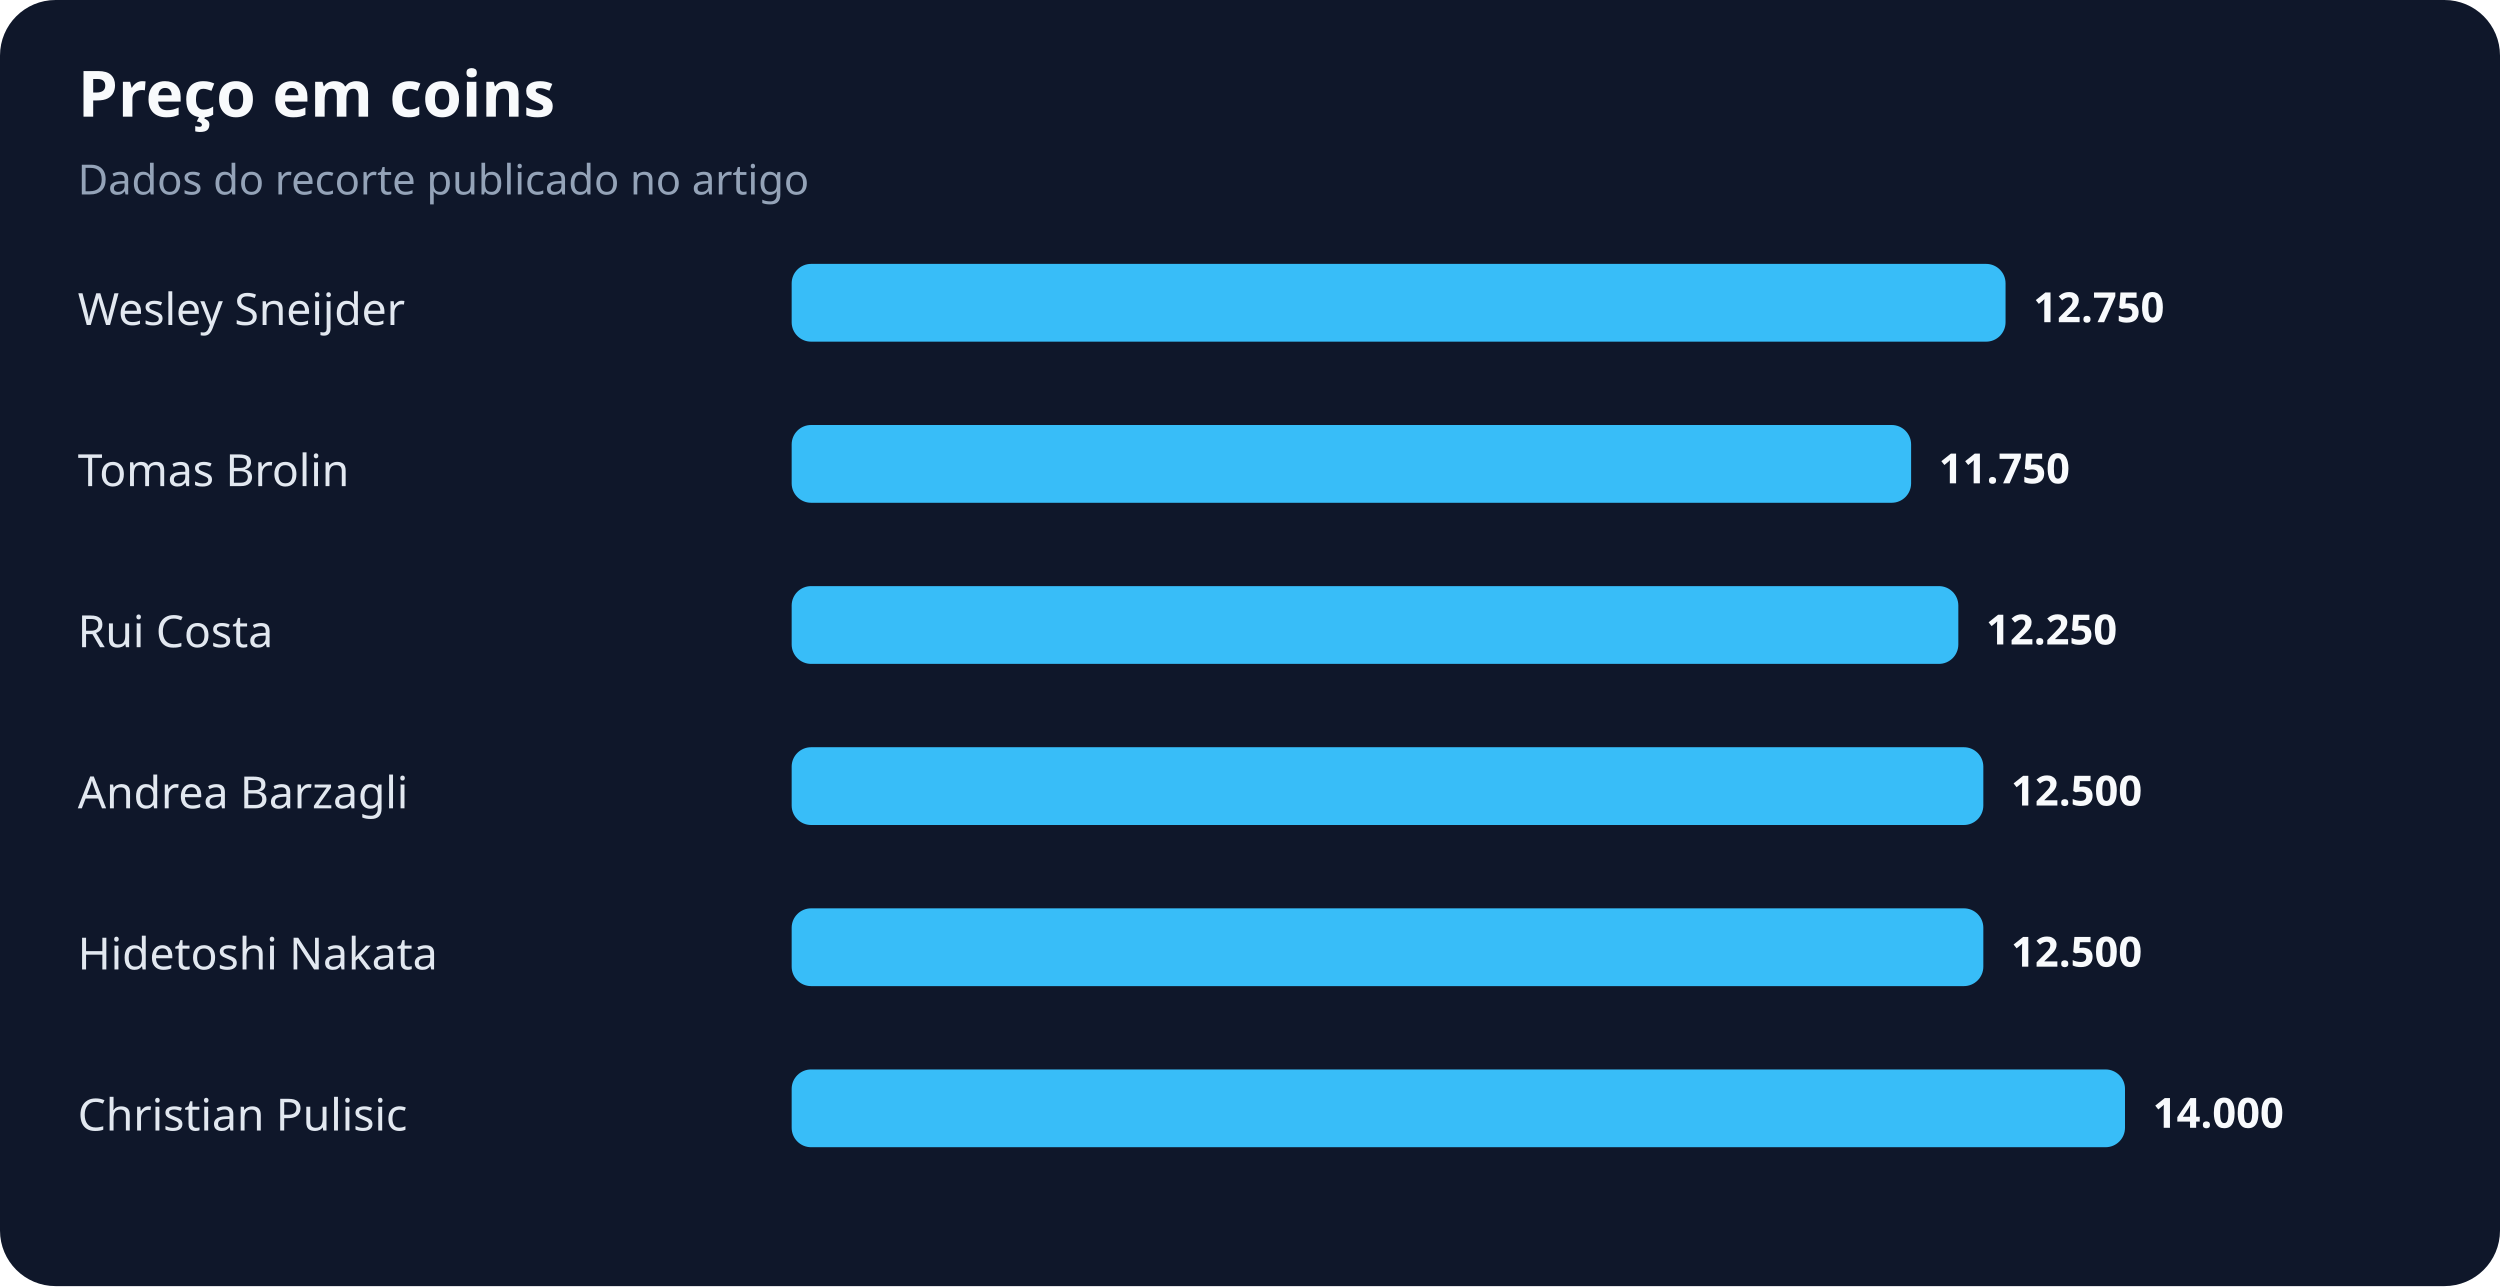
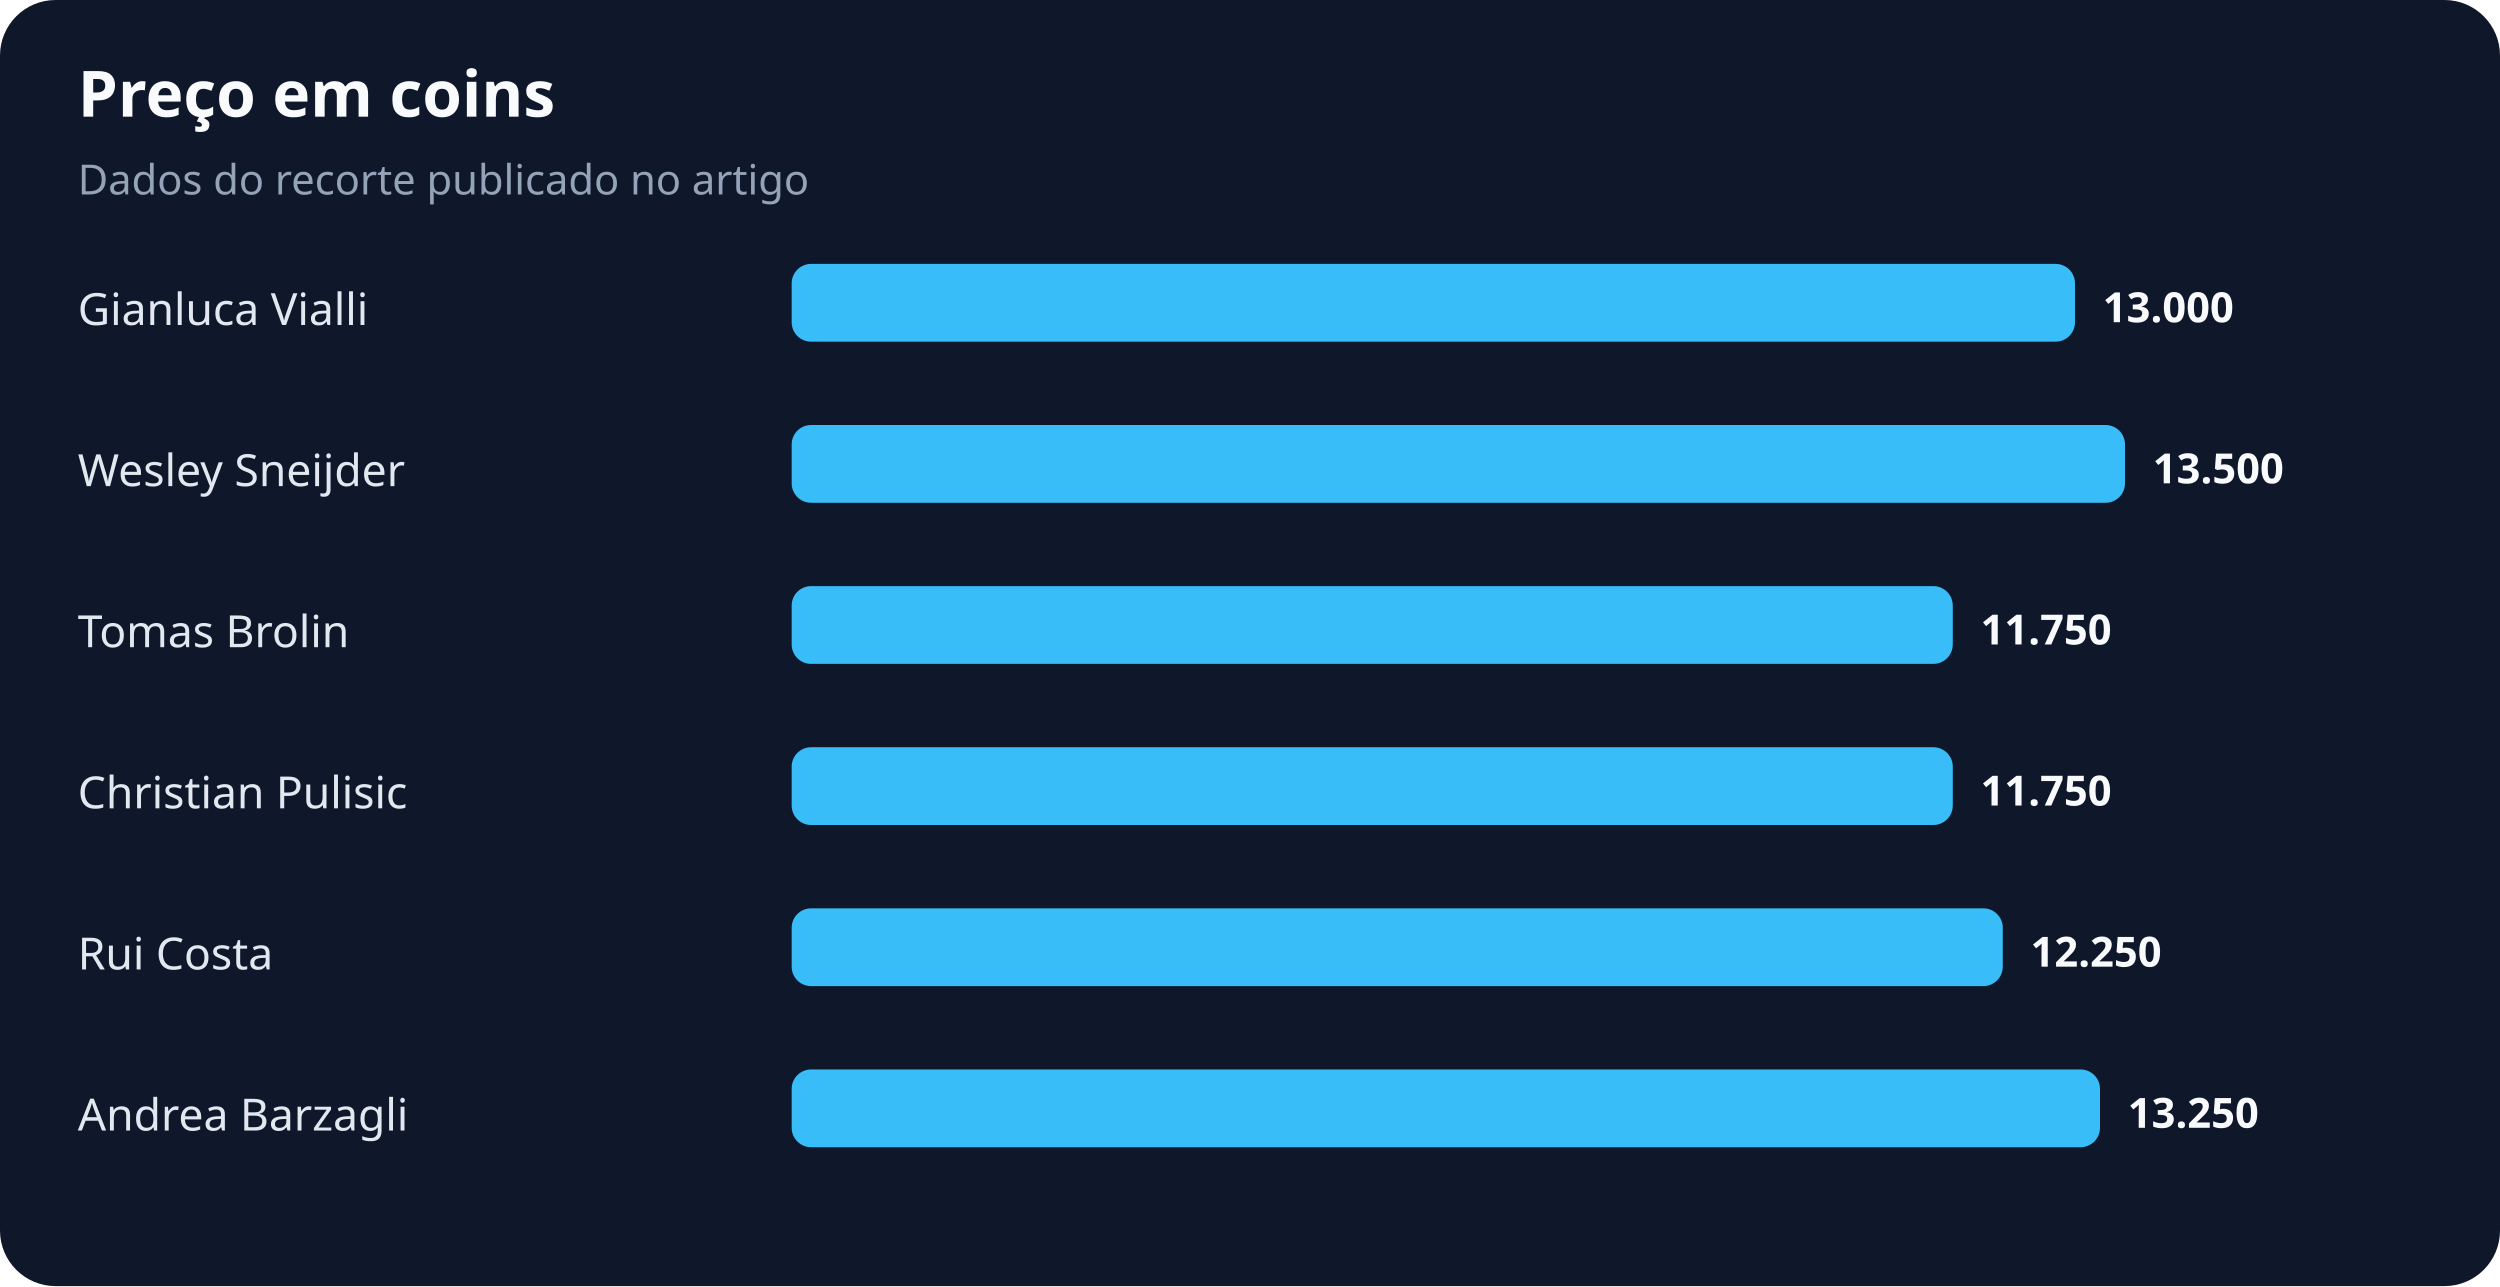
<svg xmlns="http://www.w3.org/2000/svg" width="900" height="463" viewBox="0 0 900 463" role="img" aria-labelledby="title desc">
  <rect width="100%" height="100%" rx="20" fill="#0f172a" />
  <text x="28" y="42" fill="#f8fafc" font-family="system-ui,sans-serif" font-size="23" font-weight="700">Preço em coins</text>
  <text x="28" y="70" fill="#94a3b8" font-family="system-ui,sans-serif" font-size="15">Dados do recorte publicado no artigo</text>
-   <text x="28" y="117" fill="#e2e8f0" font-family="system-ui,sans-serif" font-size="16">Wesley Sneijder</text>
-   <rect x="285" y="95" width="437" height="28" rx="7" fill="#38bdf8" />
-   <text x="732" y="116" fill="#f8fafc" font-family="system-ui,sans-serif" font-size="15" font-weight="700">12.750</text>
-   <text x="28" y="175" fill="#e2e8f0" font-family="system-ui,sans-serif" font-size="16">Tomas Brolin</text>
-   <rect x="285" y="153" width="403" height="28" rx="7" fill="#38bdf8" />
-   <text x="698" y="174" fill="#f8fafc" font-family="system-ui,sans-serif" font-size="15" font-weight="700">11.750</text>
-   <text x="28" y="233" fill="#e2e8f0" font-family="system-ui,sans-serif" font-size="16">Rui Costa</text>
-   <rect x="285" y="211" width="420" height="28" rx="7" fill="#38bdf8" />
-   <text x="715" y="232" fill="#f8fafc" font-family="system-ui,sans-serif" font-size="15" font-weight="700">12.250</text>
-   <text x="28" y="291" fill="#e2e8f0" font-family="system-ui,sans-serif" font-size="16">Andrea Barzagli</text>
-   <rect x="285" y="269" width="429" height="28" rx="7" fill="#38bdf8" />
-   <text x="724" y="290" fill="#f8fafc" font-family="system-ui,sans-serif" font-size="15" font-weight="700">12.500</text>
-   <text x="28" y="349" fill="#e2e8f0" font-family="system-ui,sans-serif" font-size="16">Hidetoshi Nakata</text>
-   <rect x="285" y="327" width="429" height="28" rx="7" fill="#38bdf8" />
-   <text x="724" y="348" fill="#f8fafc" font-family="system-ui,sans-serif" font-size="15" font-weight="700">12.500</text>
-   <text x="28" y="407" fill="#e2e8f0" font-family="system-ui,sans-serif" font-size="16">Christian Pulisic</text>
-   <rect x="285" y="385" width="480" height="28" rx="7" fill="#38bdf8" />
-   <text x="775" y="406" fill="#f8fafc" font-family="system-ui,sans-serif" font-size="15" font-weight="700">14.000</text>
+   <text x="28" y="117" fill="#e2e8f0" font-family="system-ui,sans-serif" font-size="16">Gianluca Vialli</text>
+   <rect x="285" y="95" width="462" height="28" rx="7" fill="#38bdf8" />
+   <text x="757" y="116" fill="#f8fafc" font-family="system-ui,sans-serif" font-size="15" font-weight="700">13.000</text>
+   <text x="28" y="175" fill="#e2e8f0" font-family="system-ui,sans-serif" font-size="16">Wesley Sneijder</text>
+   <rect x="285" y="153" width="480" height="28" rx="7" fill="#38bdf8" />
+   <text x="775" y="174" fill="#f8fafc" font-family="system-ui,sans-serif" font-size="15" font-weight="700">13.500</text>
+   <text x="28" y="233" fill="#e2e8f0" font-family="system-ui,sans-serif" font-size="16">Tomas Brolin</text>
+   <rect x="285" y="211" width="418" height="28" rx="7" fill="#38bdf8" />
+   <text x="713" y="232" fill="#f8fafc" font-family="system-ui,sans-serif" font-size="15" font-weight="700">11.750</text>
+   <text x="28" y="291" fill="#e2e8f0" font-family="system-ui,sans-serif" font-size="16">Christian Pulisic</text>
+   <rect x="285" y="269" width="418" height="28" rx="7" fill="#38bdf8" />
+   <text x="713" y="290" fill="#f8fafc" font-family="system-ui,sans-serif" font-size="15" font-weight="700">11.750</text>
+   <text x="28" y="349" fill="#e2e8f0" font-family="system-ui,sans-serif" font-size="16">Rui Costa</text>
+   <rect x="285" y="327" width="436" height="28" rx="7" fill="#38bdf8" />
+   <text x="731" y="348" fill="#f8fafc" font-family="system-ui,sans-serif" font-size="15" font-weight="700">12.250</text>
+   <text x="28" y="407" fill="#e2e8f0" font-family="system-ui,sans-serif" font-size="16">Andrea Barzagli</text>
+   <rect x="285" y="385" width="471" height="28" rx="7" fill="#38bdf8" />
+   <text x="766" y="406" fill="#f8fafc" font-family="system-ui,sans-serif" font-size="15" font-weight="700">13.250</text>
</svg>
